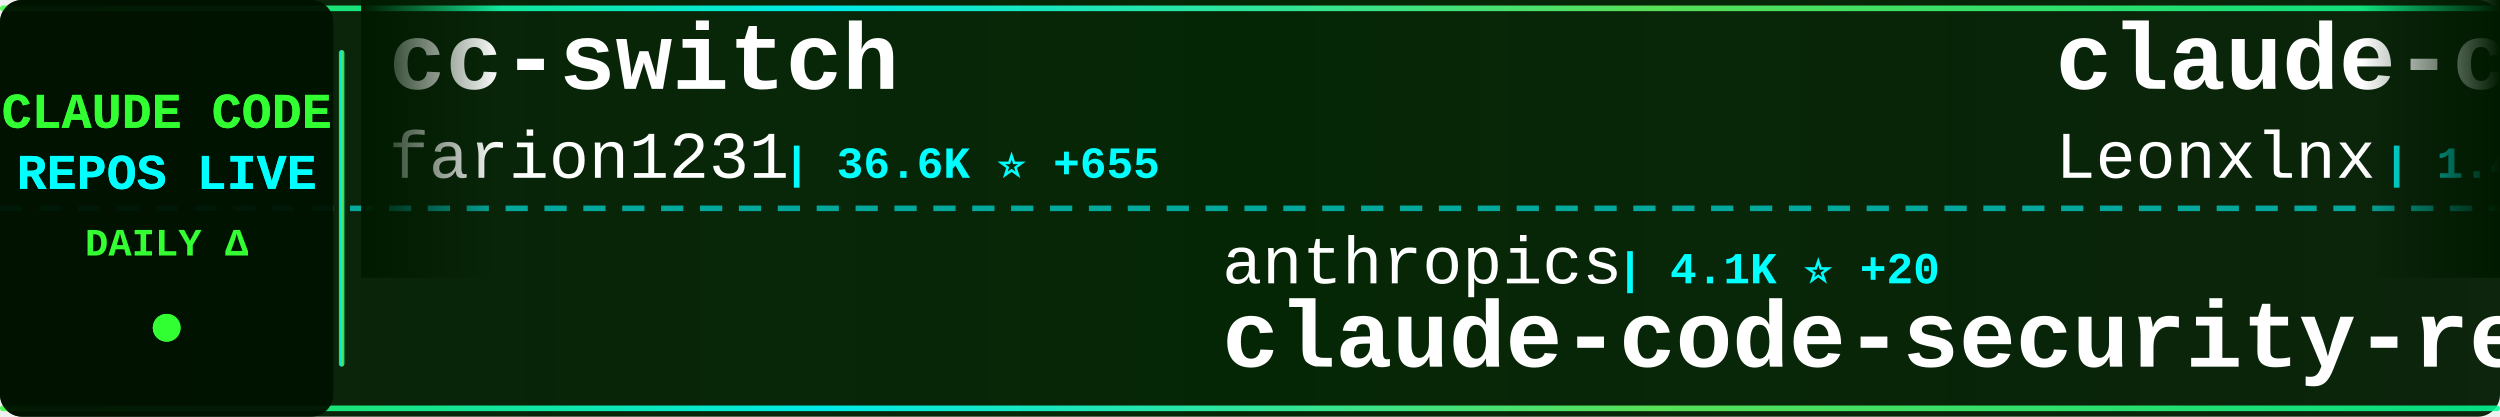
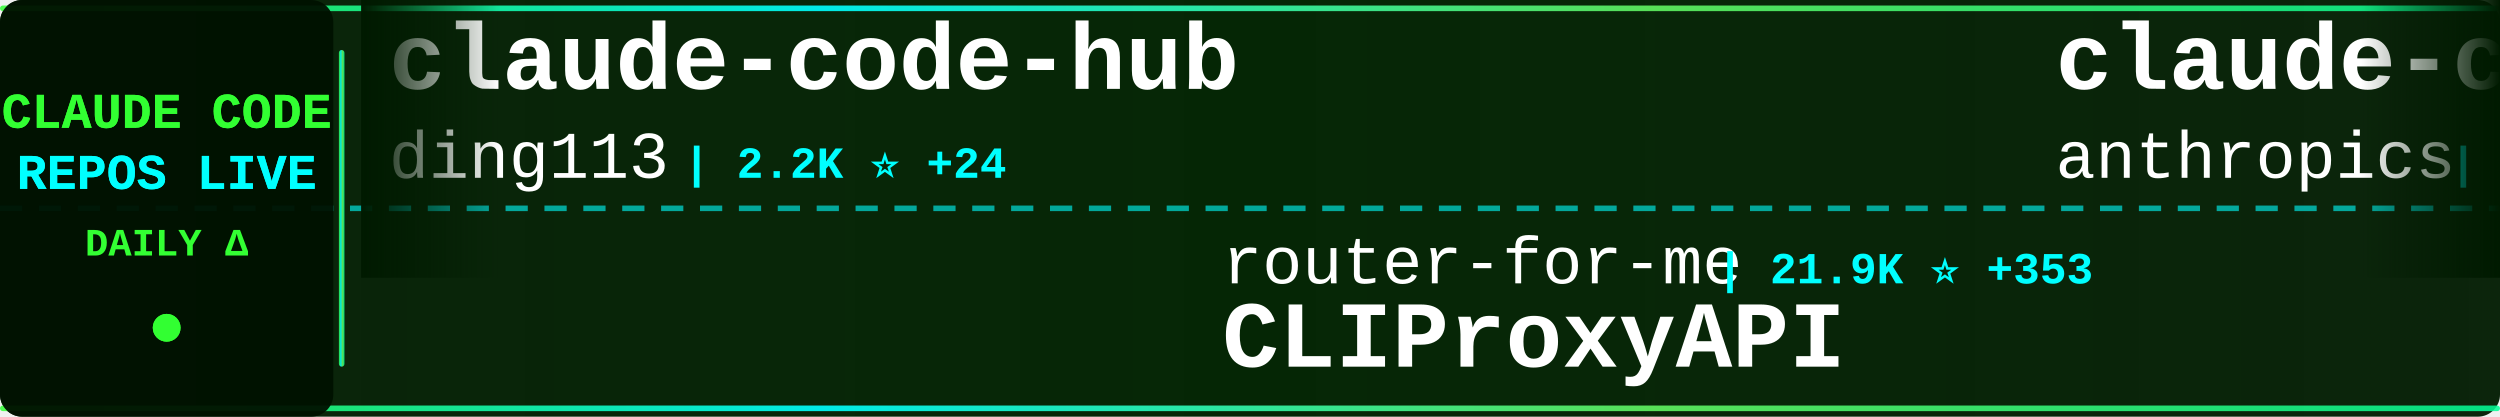
<svg xmlns="http://www.w3.org/2000/svg" width="900" height="150">
  <defs>
    <linearGradient id="tickerBg" x1="0%" y1="0%" x2="100%" y2="0%">
      <stop offset="0%" style="stop-color:#001a00;stop-opacity:0.95" />
      <stop offset="50%" style="stop-color:#002200;stop-opacity:0.98" />
      <stop offset="100%" style="stop-color:#001a00;stop-opacity:0.95" />
    </linearGradient>
    <linearGradient id="borderGrad" x1="0%" y1="0%" x2="100%" y2="0%">
      <stop offset="0%" style="stop-color:#33ff33;stop-opacity:0.85">
        <animate attributeName="stop-opacity" values="0.85;1;0.85" dur="2s" repeatCount="indefinite" />
      </stop>
      <stop offset="33%" style="stop-color:#00ffff;stop-opacity:0.9">
        <animate attributeName="stop-opacity" values="0.9;1;0.9" dur="2.2s" repeatCount="indefinite" />
      </stop>
      <stop offset="66%" style="stop-color:#66ff66;stop-opacity:0.85">
        <animate attributeName="stop-opacity" values="0.85;1;0.85" dur="1.8s" repeatCount="indefinite" />
      </stop>
      <stop offset="100%" style="stop-color:#00ff99;stop-opacity:0.85">
        <animate attributeName="stop-opacity" values="0.85;1;0.85" dur="2s" repeatCount="indefinite" />
      </stop>
    </linearGradient>
    <filter id="textGlow">
      <feGaussianBlur stdDeviation="0.1" result="coloredBlur" />
      <feMerge>
        <feMergeNode in="coloredBlur" />
        <feMergeNode in="SourceGraphic" />
      </feMerge>
    </filter>
    <filter id="metricGlow">
      <feGaussianBlur stdDeviation="0.2" result="coloredBlur" />
      <feMerge>
        <feMergeNode in="coloredBlur" />
        <feMergeNode in="SourceGraphic" />
      </feMerge>
    </filter>
    <linearGradient id="leftFade" x1="0%" y1="0%" x2="100%" y2="0%">
      <stop offset="0%" style="stop-color:#001a00;stop-opacity:1" />
      <stop offset="100%" style="stop-color:#001a00;stop-opacity:0" />
    </linearGradient>
    <linearGradient id="rightFade" x1="0%" y1="0%" x2="100%" y2="0%">
      <stop offset="0%" style="stop-color:#001a00;stop-opacity:0" />
      <stop offset="100%" style="stop-color:#001a00;stop-opacity:1" />
    </linearGradient>
  </defs>
  <rect width="900" height="150" fill="url(#tickerBg)" rx="8" />
  <rect x="0" y="2" width="900" height="2" fill="url(#borderGrad)" rx="1" />
  <rect x="0" y="146" width="900" height="2" fill="url(#borderGrad)" rx="1" />
  <line x1="0" y1="75" x2="900" y2="75" stroke="#00ffff" stroke-width="2" stroke-dasharray="8 6" opacity="0.6" />
  <rect x="0" y="0" width="120" height="150" fill="#001100" opacity="0.95" rx="8" />
  <text x="60" y="46" font-family="'Courier New', monospace" font-size="18" font-weight="bold" fill="#33ff33" text-anchor="middle" filter="url(#textGlow)">
    CLAUDE CODE
  </text>
  <text x="60" y="68" font-family="'Courier New', monospace" font-size="18" font-weight="bold" fill="#00ffff" text-anchor="middle" filter="url(#textGlow)">
    REPOS LIVE
  </text>
  <text x="60" y="92" font-family="'Courier New', monospace" font-size="14" font-weight="bold" fill="#33ff33" text-anchor="middle">
    DAILY Δ
  </text>
  <circle cx="60" cy="118" r="5" fill="#33ff33" filter="url(#metricGlow)">
    <animate attributeName="r" values="4;6;4" dur="1.5s" repeatCount="indefinite" />
    <animate attributeName="opacity" values="0.6;1;0.6" dur="1.5s" repeatCount="indefinite" />
  </circle>
  <rect x="122" y="18" width="2" height="114" fill="url(#borderGrad)" rx="1" />
  <clipPath id="tickerClip">
    <rect x="130" y="0" width="770" height="150" />
  </clipPath>
  <g clip-path="url(#tickerClip)">
    <g id="tickerItems">
      <animateTransform attributeName="transform" attributeType="XML" type="translate" from="0 0" to="-3000 0" dur="54s" repeatCount="indefinite" />
      <g transform="translate(0, 0)">
-         <text x="140" y="32" font-family="'Courier New', monospace" font-size="34" font-weight="bold" fill="#ffffff">cc-switch</text>
-         <text x="140" y="64" font-family="'Courier New', monospace" font-size="24" font-weight="normal" fill="#ffffff" opacity="1.0">farion1231</text>
-         <text x="282" y="64" font-family="'Courier New', monospace" font-size="16" font-weight="bold" fill="#00ffff"> | 36.6K ⭐ +655</text>
+         <text x="140" y="32" font-family="'Courier New', monospace" font-size="34" font-weight="bold" fill="#ffffff">claude-code-hub</text>
+         <text x="140" y="64" font-family="'Courier New', monospace" font-size="24" font-weight="normal" fill="#ffffff" opacity="1.0">ding113</text>
+         <text x="246" y="64" font-family="'Courier New', monospace" font-size="16" font-weight="bold" fill="#00ffff"> | 2.2K ⭐ +24</text>
      </g>
      <g transform="translate(300, 0)">
-         <text x="140" y="102" font-family="'Courier New', monospace" font-size="24" font-weight="normal" fill="#ffffff" opacity="1.0">anthropics</text>
-         <text x="282" y="102" font-family="'Courier New', monospace" font-size="16" font-weight="bold" fill="#00ffff"> | 4.1K ⭐ +20</text>
-         <text x="140" y="132" font-family="'Courier New', monospace" font-size="34" font-weight="bold" fill="#ffffff">claude-code-security-rev...</text>
+         <text x="140" y="102" font-family="'Courier New', monospace" font-size="24" font-weight="normal" fill="#ffffff" opacity="1.0">router-for-me</text>
+         <text x="318" y="102" font-family="'Courier New', monospace" font-size="16" font-weight="bold" fill="#00ffff"> | 21.9K ⭐ +353</text>
+         <text x="140" y="132" font-family="'Courier New', monospace" font-size="34" font-weight="bold" fill="#ffffff">CLIProxyAPI</text>
      </g>
      <g transform="translate(600, 0)">
-         <text x="140" y="32" font-family="'Courier New', monospace" font-size="34" font-weight="bold" fill="#ffffff">claude-code-system-promp...</text>
-         <text x="140" y="64" font-family="'Courier New', monospace" font-size="24" font-weight="normal" fill="#ffffff" opacity="1.0">Leonxlnx</text>
-         <text x="258" y="64" font-family="'Courier New', monospace" font-size="16" font-weight="bold" fill="#00ffff"> | 1.4K ⭐ +1.4K</text>
+         <text x="140" y="32" font-family="'Courier New', monospace" font-size="34" font-weight="bold" fill="#ffffff">claude-code</text>
+         <text x="140" y="64" font-family="'Courier New', monospace" font-size="24" font-weight="normal" fill="#ffffff" opacity="1.0">anthropics</text>
+         <text x="282" y="64" font-family="'Courier New', monospace" font-size="16" font-weight="bold" fill="#00ffff"> | 96.9K ⭐ +10.3K</text>
      </g>
      <g transform="translate(900, 0)">
-         <text x="140" y="102" font-family="'Courier New', monospace" font-size="24" font-weight="normal" fill="#ffffff" opacity="1.0">claude-code-best</text>
-         <text x="354" y="102" font-family="'Courier New', monospace" font-size="16" font-weight="bold" fill="#00ffff"> | 4.6K ⭐ +4.6K</text>
+         <text x="140" y="102" font-family="'Courier New', monospace" font-size="24" font-weight="normal" fill="#ffffff" opacity="1.0">pengchengneo</text>
+         <text x="306" y="102" font-family="'Courier New', monospace" font-size="16" font-weight="bold" fill="#00ffff"> | 701 ⭐ +539</text>
+         <text x="140" y="132" font-family="'Courier New', monospace" font-size="34" font-weight="bold" fill="#ffffff">Claude-Code</text>
+       </g>
+       <g transform="translate(1200, 0)">
+         <text x="140" y="32" font-family="'Courier New', monospace" font-size="34" font-weight="bold" fill="#ffffff">claude-code-infrastructu...</text>
+         <text x="140" y="64" font-family="'Courier New', monospace" font-size="24" font-weight="normal" fill="#ffffff" opacity="1.0">diet103</text>
+         <text x="246" y="64" font-family="'Courier New', monospace" font-size="16" font-weight="bold" fill="#00ffff"> | 9.4K ⭐ +16</text>
+       </g>
+       <g transform="translate(1500, 0)">
+         <text x="140" y="102" font-family="'Courier New', monospace" font-size="24" font-weight="normal" fill="#ffffff" opacity="1.0">Onewon</text>
+         <text x="234" y="102" font-family="'Courier New', monospace" font-size="16" font-weight="bold" fill="#00ffff"> | 111 ⭐ +79</text>
        <text x="140" y="132" font-family="'Courier New', monospace" font-size="34" font-weight="bold" fill="#ffffff">claude-code</text>
      </g>
-       <g transform="translate(1200, 0)">
-         <text x="140" y="32" font-family="'Courier New', monospace" font-size="34" font-weight="bold" fill="#ffffff">claude-code-source-code</text>
-         <text x="140" y="64" font-family="'Courier New', monospace" font-size="24" font-weight="normal" fill="#ffffff" opacity="1.0">sanbuphy</text>
-         <text x="258" y="64" font-family="'Courier New', monospace" font-size="16" font-weight="bold" fill="#00ffff"> | 9.1K ⭐ +9.1K</text>
-       </g>
-       <g transform="translate(1500, 0)">
-         <text x="140" y="102" font-family="'Courier New', monospace" font-size="24" font-weight="normal" fill="#ffffff" opacity="1.0">Yuyz0112</text>
-         <text x="258" y="102" font-family="'Courier New', monospace" font-size="16" font-weight="bold" fill="#00ffff"> | 2.3K ⭐ +14</text>
-         <text x="140" y="132" font-family="'Courier New', monospace" font-size="34" font-weight="bold" fill="#ffffff">claude-code-reverse</text>
-       </g>
      <g transform="translate(1800, 0)">
-         <text x="140" y="32" font-family="'Courier New', monospace" font-size="34" font-weight="bold" fill="#ffffff">claw-code</text>
-         <text x="140" y="64" font-family="'Courier New', monospace" font-size="24" font-weight="normal" fill="#ffffff" opacity="1.0">instructkr</text>
-         <text x="282" y="64" font-family="'Courier New', monospace" font-size="16" font-weight="bold" fill="#00ffff"> | 85.8K ⭐ +85.8K</text>
+         <text x="140" y="32" font-family="'Courier New', monospace" font-size="34" font-weight="bold" fill="#ffffff">claude-code-sourcemap</text>
+         <text x="140" y="64" font-family="'Courier New', monospace" font-size="24" font-weight="normal" fill="#ffffff" opacity="1.0">Hyper66666</text>
+         <text x="282" y="64" font-family="'Courier New', monospace" font-size="16" font-weight="bold" fill="#00ffff"> | 170 ⭐ +170</text>
      </g>
      <g transform="translate(2100, 0)">
-         <text x="140" y="102" font-family="'Courier New', monospace" font-size="24" font-weight="normal" fill="#ffffff" opacity="1.0">fuergaosi233</text>
-         <text x="306" y="102" font-family="'Courier New', monospace" font-size="16" font-weight="bold" fill="#00ffff"> | 2.3K ⭐ +16</text>
-         <text x="140" y="132" font-family="'Courier New', monospace" font-size="34" font-weight="bold" fill="#ffffff">claude-code-proxy</text>
+         <text x="140" y="102" font-family="'Courier New', monospace" font-size="24" font-weight="normal" fill="#ffffff" opacity="1.0">davila7</text>
+         <text x="246" y="102" font-family="'Courier New', monospace" font-size="16" font-weight="bold" fill="#00ffff"> | 24.0K ⭐ +106</text>
+         <text x="140" y="132" font-family="'Courier New', monospace" font-size="34" font-weight="bold" fill="#ffffff">claude-code-templates</text>
      </g>
      <g transform="translate(2400, 0)">
-         <text x="140" y="32" font-family="'Courier New', monospace" font-size="34" font-weight="bold" fill="#ffffff">claude-code-mcp</text>
-         <text x="140" y="64" font-family="'Courier New', monospace" font-size="24" font-weight="normal" fill="#ffffff" opacity="1.0">steipete</text>
-         <text x="258" y="64" font-family="'Courier New', monospace" font-size="16" font-weight="bold" fill="#00ffff"> | 1.2K ⭐ +4</text>
+         <text x="140" y="32" font-family="'Courier New', monospace" font-size="34" font-weight="bold" fill="#ffffff">Claude-Code-Communicatio...</text>
+         <text x="140" y="64" font-family="'Courier New', monospace" font-size="24" font-weight="normal" fill="#ffffff" opacity="1.0">nishimoto265</text>
+         <text x="306" y="64" font-family="'Courier New', monospace" font-size="16" font-weight="bold" fill="#00ffff"> | 495 ⭐</text>
      </g>
      <g transform="translate(2700, 0)">
-         <text x="140" y="102" font-family="'Courier New', monospace" font-size="24" font-weight="normal" fill="#ffffff" opacity="1.0">frankbria</text>
-         <text x="270" y="102" font-family="'Courier New', monospace" font-size="16" font-weight="bold" fill="#00ffff"> | 8.3K ⭐ +40</text>
-         <text x="140" y="132" font-family="'Courier New', monospace" font-size="34" font-weight="bold" fill="#ffffff">ralph-claude-code</text>
+         <text x="140" y="102" font-family="'Courier New', monospace" font-size="24" font-weight="normal" fill="#ffffff" opacity="1.0">KimYx0207</text>
+         <text x="270" y="102" font-family="'Courier New', monospace" font-size="16" font-weight="bold" fill="#00ffff"> | 2.7K ⭐ +155</text>
+         <text x="140" y="132" font-family="'Courier New', monospace" font-size="34" font-weight="bold" fill="#ffffff">Claude-Code-x-OpenClaw-G...</text>
      </g>
      <g transform="translate(3000, 0)">
-         <text x="140" y="32" font-family="'Courier New', monospace" font-size="34" font-weight="bold" fill="#ffffff">cc-switch</text>
-         <text x="140" y="64" font-family="'Courier New', monospace" font-size="24" font-weight="normal" fill="#ffffff" opacity="1.0">farion1231</text>
-         <text x="282" y="64" font-family="'Courier New', monospace" font-size="16" font-weight="bold" fill="#00ffff"> | 36.6K ⭐ +655</text>
+         <text x="140" y="32" font-family="'Courier New', monospace" font-size="34" font-weight="bold" fill="#ffffff">claude-code-hub</text>
+         <text x="140" y="64" font-family="'Courier New', monospace" font-size="24" font-weight="normal" fill="#ffffff" opacity="1.0">ding113</text>
+         <text x="246" y="64" font-family="'Courier New', monospace" font-size="16" font-weight="bold" fill="#00ffff"> | 2.2K ⭐ +24</text>
      </g>
      <g transform="translate(3300, 0)">
-         <text x="140" y="102" font-family="'Courier New', monospace" font-size="24" font-weight="normal" fill="#ffffff" opacity="1.0">anthropics</text>
-         <text x="282" y="102" font-family="'Courier New', monospace" font-size="16" font-weight="bold" fill="#00ffff"> | 4.1K ⭐ +20</text>
-         <text x="140" y="132" font-family="'Courier New', monospace" font-size="34" font-weight="bold" fill="#ffffff">claude-code-security-rev...</text>
+         <text x="140" y="102" font-family="'Courier New', monospace" font-size="24" font-weight="normal" fill="#ffffff" opacity="1.0">router-for-me</text>
+         <text x="318" y="102" font-family="'Courier New', monospace" font-size="16" font-weight="bold" fill="#00ffff"> | 21.9K ⭐ +353</text>
+         <text x="140" y="132" font-family="'Courier New', monospace" font-size="34" font-weight="bold" fill="#ffffff">CLIProxyAPI</text>
      </g>
      <g transform="translate(3600, 0)">
-         <text x="140" y="32" font-family="'Courier New', monospace" font-size="34" font-weight="bold" fill="#ffffff">claude-code-system-promp...</text>
-         <text x="140" y="64" font-family="'Courier New', monospace" font-size="24" font-weight="normal" fill="#ffffff" opacity="1.0">Leonxlnx</text>
-         <text x="258" y="64" font-family="'Courier New', monospace" font-size="16" font-weight="bold" fill="#00ffff"> | 1.4K ⭐ +1.4K</text>
+         <text x="140" y="32" font-family="'Courier New', monospace" font-size="34" font-weight="bold" fill="#ffffff">claude-code</text>
+         <text x="140" y="64" font-family="'Courier New', monospace" font-size="24" font-weight="normal" fill="#ffffff" opacity="1.0">anthropics</text>
+         <text x="282" y="64" font-family="'Courier New', monospace" font-size="16" font-weight="bold" fill="#00ffff"> | 96.9K ⭐ +10.3K</text>
      </g>
      <g transform="translate(3900, 0)">
-         <text x="140" y="102" font-family="'Courier New', monospace" font-size="24" font-weight="normal" fill="#ffffff" opacity="1.0">claude-code-best</text>
-         <text x="354" y="102" font-family="'Courier New', monospace" font-size="16" font-weight="bold" fill="#00ffff"> | 4.6K ⭐ +4.6K</text>
-         <text x="140" y="132" font-family="'Courier New', monospace" font-size="34" font-weight="bold" fill="#ffffff">claude-code</text>
+         <text x="140" y="102" font-family="'Courier New', monospace" font-size="24" font-weight="normal" fill="#ffffff" opacity="1.0">pengchengneo</text>
+         <text x="306" y="102" font-family="'Courier New', monospace" font-size="16" font-weight="bold" fill="#00ffff"> | 701 ⭐ +539</text>
+         <text x="140" y="132" font-family="'Courier New', monospace" font-size="34" font-weight="bold" fill="#ffffff">Claude-Code</text>
      </g>
    </g>
  </g>
  <rect x="130" y="0" width="50" height="100" fill="url(#leftFade)" />
  <rect x="850" y="0" width="50" height="100" fill="url(#rightFade)" />
</svg>
